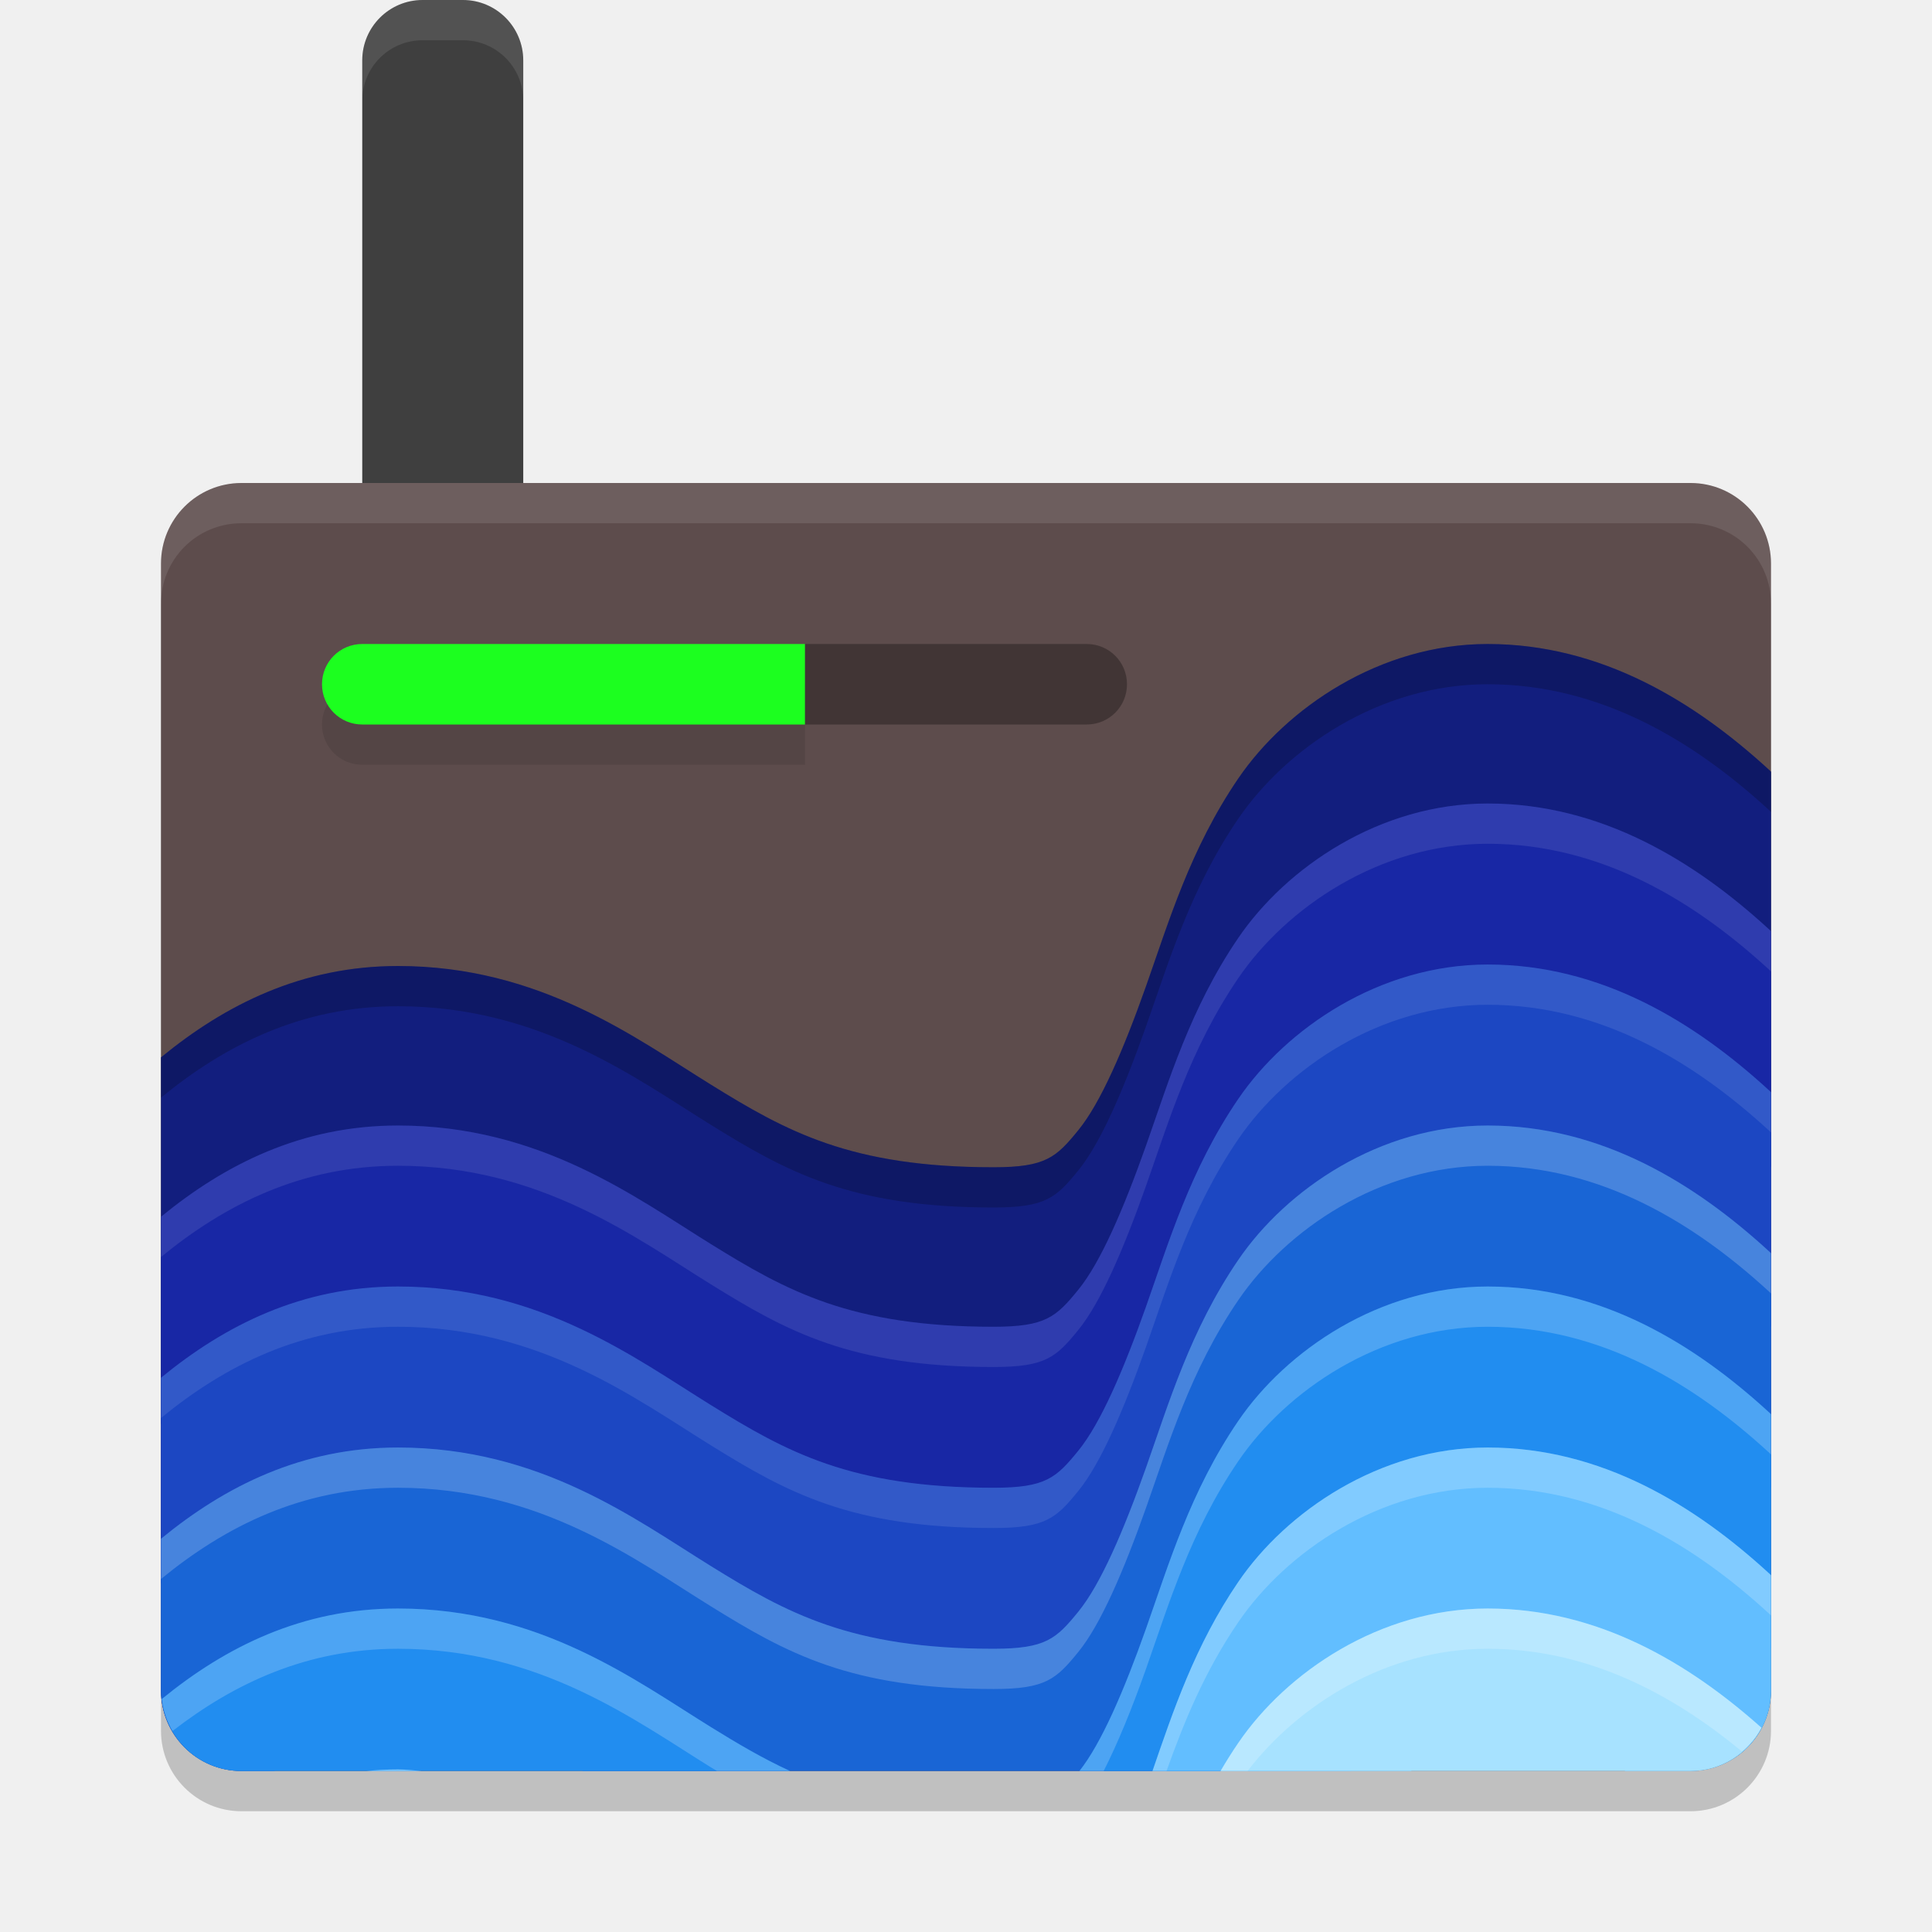
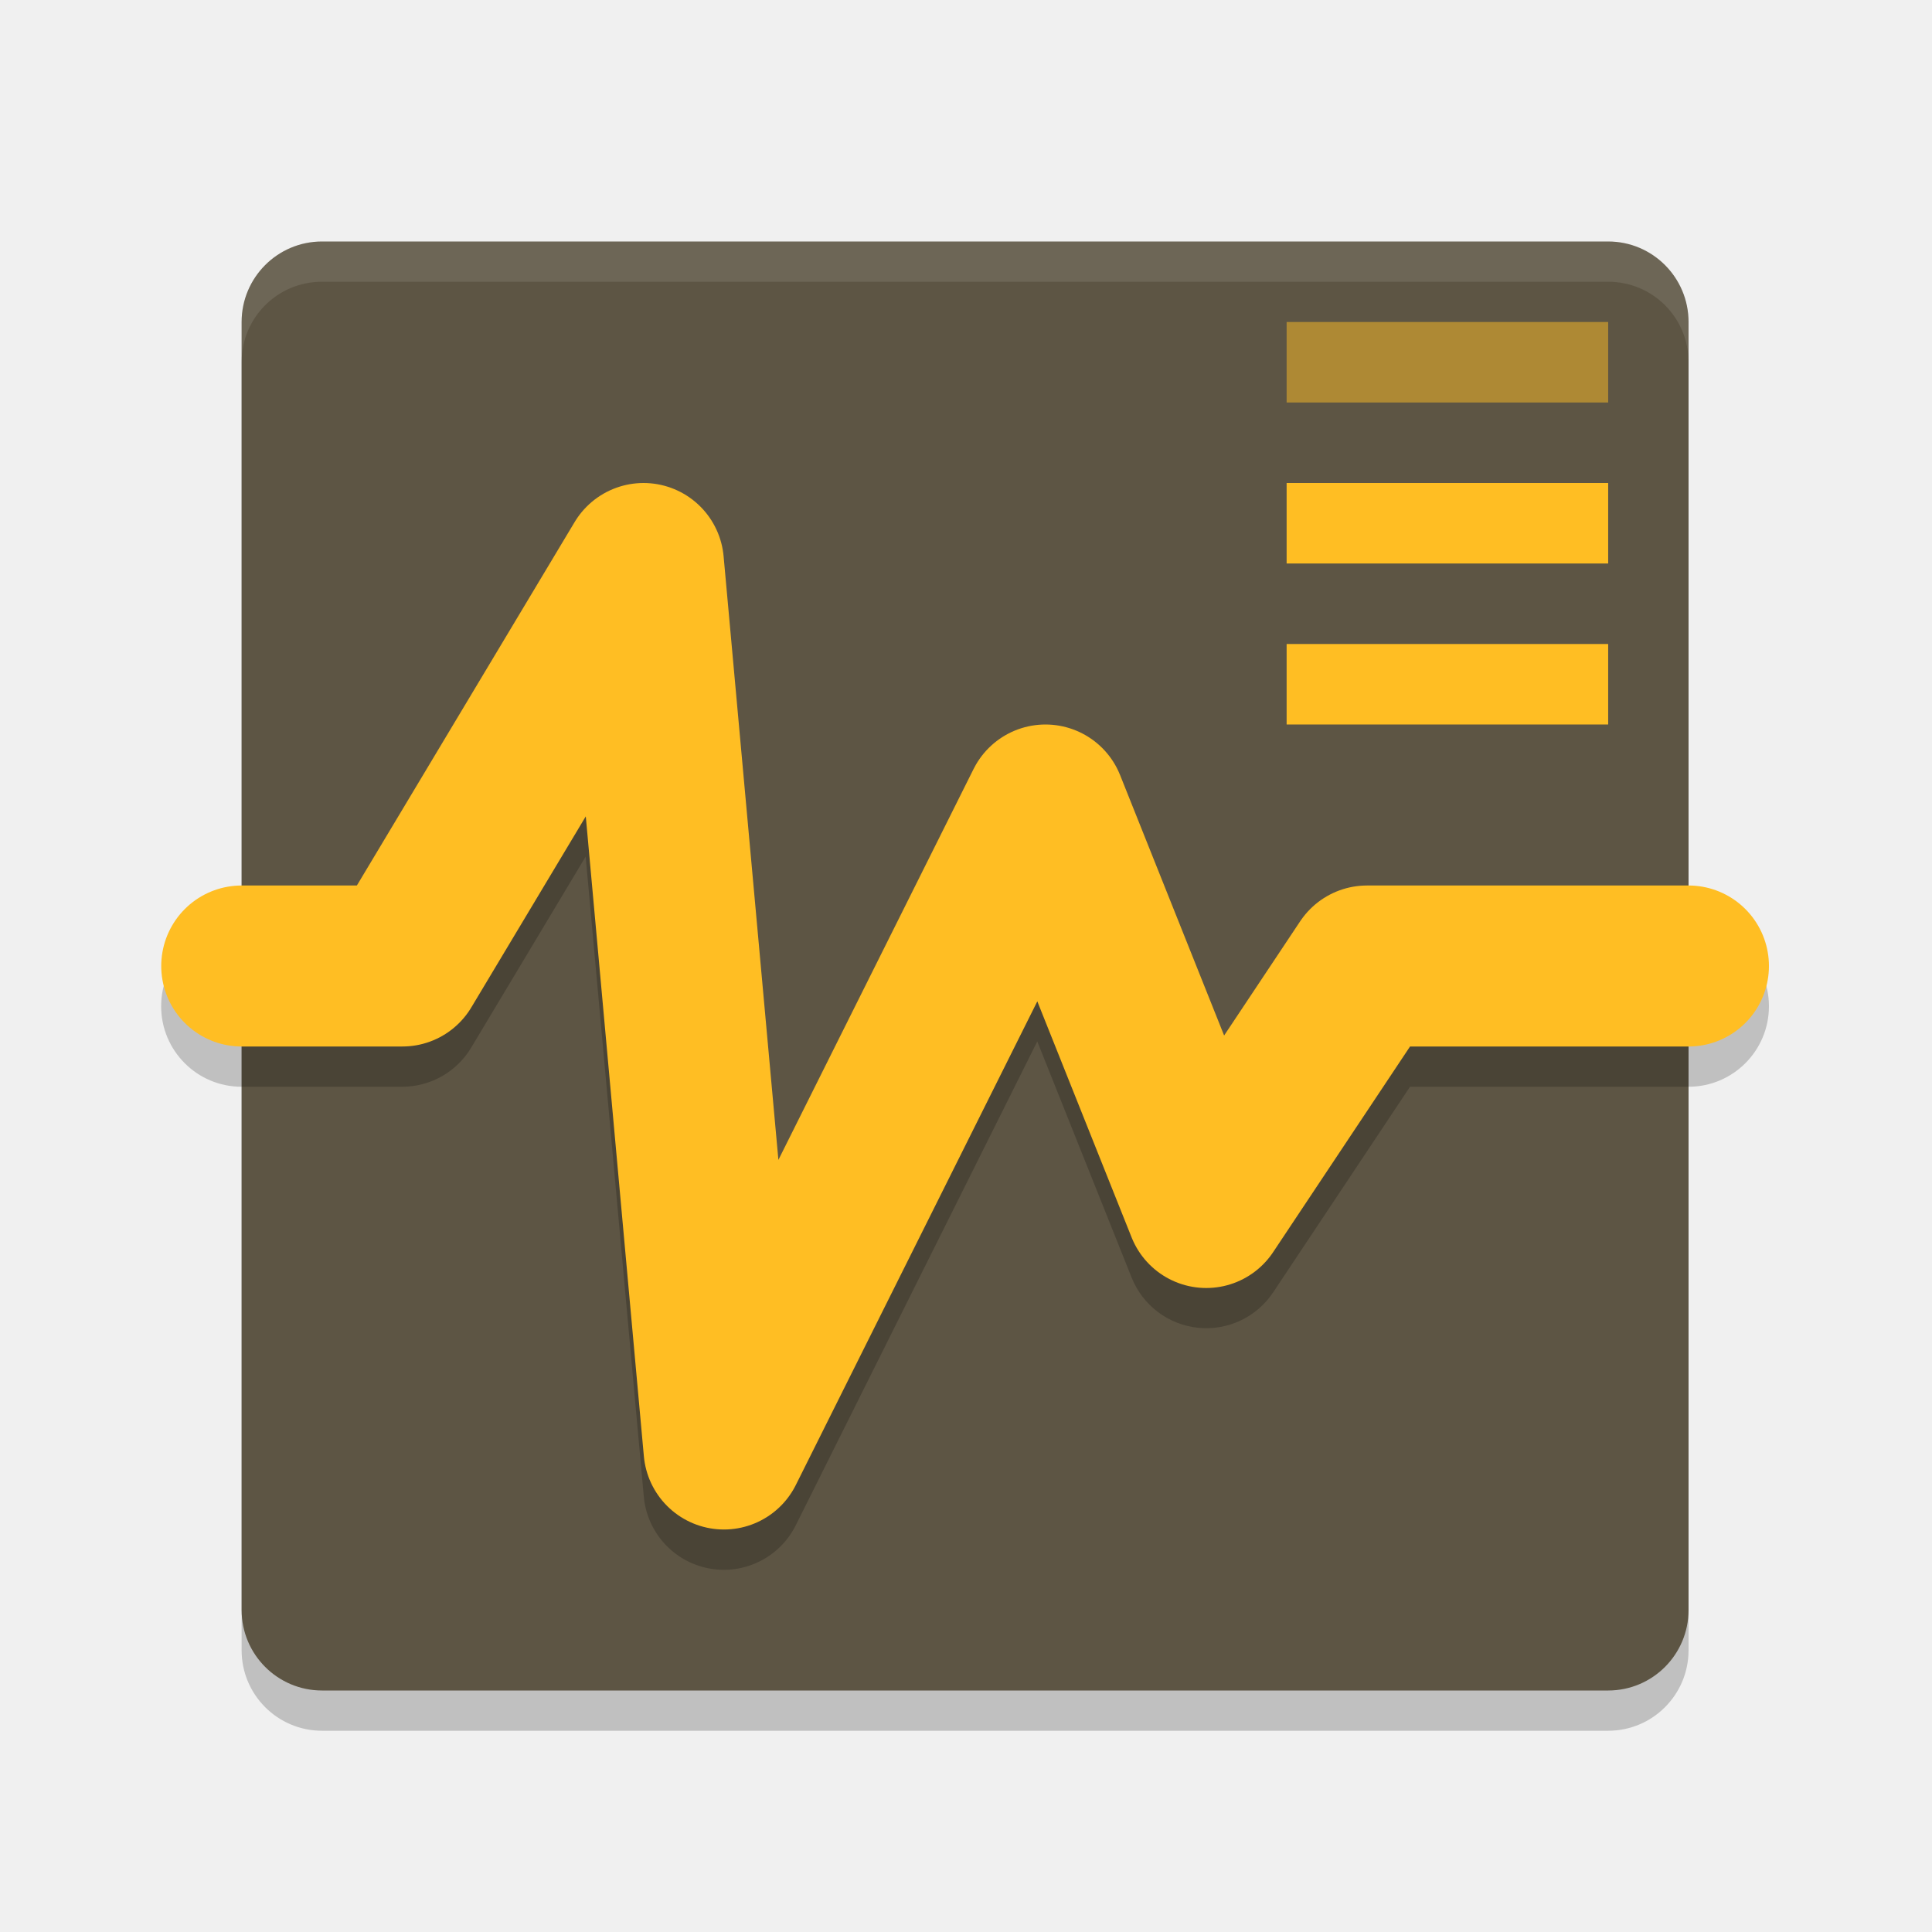
- <svg xmlns="http://www.w3.org/2000/svg" width="48" height="48" version="1">
-   <rect style="opacity:0.2" width="40" height="32" x="4" y="13" rx="2" ry="2" />
-   <rect style="fill:#3f3f3f" width="4" height="26" x="9" y="0" rx="1.5" ry="1.5" />
-   <rect style="fill:#5d4c4c" width="40" height="32" x="4" y="12" rx="2" ry="2" />
-   <path style="fill:#121e7e" d="m 36.961,16 c -2.683,0 -5.004,1.593 -6.197,3.342 -1.193,1.749 -1.731,3.574 -2.291,5.158 -0.56,1.584 -1.129,2.899 -1.68,3.576 -0.551,0.677 -0.81,0.924 -2.107,0.924 -3.556,0 -5.151,-0.894 -7.021,-2.051 C 15.794,25.793 13.421,24 9.887,24 7.496,24 5.592,24.964 4,26.27 V 35.385 c 0.342,-0.495 0.711,-1.013 1.119,-1.531 1.77,-2.252 4.167,-3.854 4.768,-3.854 1.578,0 2.449,0.708 4.621,2.051 2.172,1.343 5.419,2.949 10.178,2.949 2.861,0 5.333,-1.378 6.764,-3.139 1.431,-1.76 2.09,-3.695 2.68,-5.361 0.589,-1.666 1.122,-3.091 1.592,-3.779 0.469,-0.688 0.404,-0.721 1.24,-0.721 0.694,0 1.727,0.437 2.941,1.553 1.214,1.116 2.479,2.797 3.551,4.527 0.191,0.309 0.368,0.618 0.547,0.926 v -9.832 c -0.014,-0.013 -0.025,-0.027 -0.039,-0.039 -1.847,-1.697 -4.175,-3.135 -7,-3.135 z" />
-   <path style="opacity:0.1" d="m 9,17 c -0.554,0 -1,0.446 -1,1 0,0.554 0.446,1 1,1 h 11 v -2 z" />
-   <path style="fill:#1cff1f" d="M 9 16 C 8.446 16 8 16.446 8 17 C 8 17.554 8.446 18 9 18 L 20 18 L 20 16 L 9 16 z" />
-   <path style="opacity:0.3" d="m 20,16 v 2 h 7 c 0.554,0 1,-0.446 1,-1 0,-0.554 -0.446,-1 -1,-1 z" />
-   <path style="fill:#ffffff;opacity:0.1" d="M 10.5 0 C 9.669 0 9 0.669 9 1.5 L 9 2.5 C 9 1.669 9.669 1 10.5 1 L 11.5 1 C 12.331 1 13 1.669 13 2.5 L 13 1.5 C 13 0.669 12.331 0 11.5 0 L 10.5 0 z" />
-   <path style="fill:#1827a5" d="M 36.961 19.963 C 34.278 19.963 31.957 21.553 30.764 23.303 C 29.571 25.052 29.033 26.877 28.473 28.461 C 27.912 30.045 27.344 31.362 26.793 32.039 C 26.242 32.716 25.983 32.963 24.686 32.963 C 21.129 32.963 19.534 32.067 17.664 30.91 C 15.794 29.753 13.421 27.963 9.887 27.963 C 7.496 27.963 5.592 28.925 4 30.23 L 4 39.348 C 4.342 38.853 4.711 38.335 5.119 37.816 C 6.889 35.565 9.286 33.963 9.887 33.963 C 11.465 33.963 12.336 34.67 14.508 36.014 C 16.679 37.357 19.927 38.963 24.686 38.963 C 27.546 38.963 30.018 37.584 31.449 35.824 C 32.88 34.064 33.539 32.129 34.129 30.463 C 34.718 28.797 35.251 27.372 35.721 26.684 C 36.19 25.995 36.125 25.963 36.961 25.963 C 37.655 25.963 38.688 26.4 39.902 27.516 C 41.117 28.631 42.381 30.31 43.453 32.041 C 43.645 32.35 43.821 32.659 44 32.967 L 44 23.137 C 43.986 23.124 43.975 23.11 43.961 23.098 C 42.114 21.401 39.786 19.963 36.961 19.963 z" />
-   <path style="fill:#1c47c2" d="M 36.961 23.963 C 34.278 23.963 31.957 25.553 30.764 27.303 C 29.571 29.052 29.033 30.877 28.473 32.461 C 27.912 34.045 27.344 35.362 26.793 36.039 C 26.242 36.716 25.983 36.963 24.686 36.963 C 21.129 36.963 19.534 36.067 17.664 34.91 C 15.794 33.753 13.421 31.963 9.887 31.963 C 7.496 31.963 5.592 32.925 4 34.23 L 4 42 C 4 42.36 4.101 42.691 4.266 42.982 C 4.539 42.597 4.809 42.211 5.119 41.816 C 6.889 39.565 9.286 37.963 9.887 37.963 C 11.465 37.963 12.336 38.67 14.508 40.014 C 16.679 41.357 19.927 42.963 24.686 42.963 C 27.546 42.963 30.018 41.584 31.449 39.824 C 32.88 38.064 33.539 36.129 34.129 34.463 C 34.718 32.797 35.251 31.372 35.721 30.684 C 36.19 29.995 36.125 29.963 36.961 29.963 C 37.655 29.963 38.688 30.4 39.902 31.516 C 41.117 32.631 42.381 34.31 43.453 36.041 C 43.645 36.35 43.821 36.659 44 36.967 L 44 27.137 C 43.986 27.124 43.975 27.11 43.961 27.098 C 42.114 25.401 39.786 23.963 36.961 23.963 z" />
-   <path style="fill:#1965d5" d="M 36.961 27.963 C 34.278 27.963 31.957 29.553 30.764 31.303 C 29.571 33.052 29.033 34.877 28.473 36.461 C 27.912 38.045 27.344 39.362 26.793 40.039 C 26.242 40.716 25.983 40.963 24.686 40.963 C 21.129 40.963 19.534 40.067 17.664 38.91 C 15.794 37.753 13.421 35.963 9.887 35.963 C 7.496 35.963 5.592 36.925 4 38.23 L 4 42 C 4 43.108 4.892 44 6 44 L 6.816 44 C 8.166 42.757 9.466 41.963 9.887 41.963 C 11.459 41.963 12.333 42.667 14.486 44 L 31.289 44 C 31.341 43.941 31.4 43.885 31.449 43.824 C 32.88 42.064 33.539 40.129 34.129 38.463 C 34.718 36.797 35.251 35.372 35.721 34.684 C 36.19 33.995 36.125 33.963 36.961 33.963 C 37.655 33.963 38.688 34.4 39.902 35.516 C 41.117 36.631 42.381 38.31 43.453 40.041 C 43.645 40.35 43.821 40.659 44 40.967 L 44 31.137 C 43.986 31.124 43.975 31.11 43.961 31.098 C 42.114 29.401 39.786 27.963 36.961 27.963 z" />
-   <path style="fill:#218df0" d="M 36.961 31.963 C 34.278 31.963 31.957 33.553 30.764 35.303 C 29.571 37.052 29.033 38.877 28.473 40.461 C 27.921 42.02 27.361 43.314 26.818 44 L 33.562 44 C 33.767 43.473 33.955 42.955 34.129 42.463 C 34.718 40.797 35.251 39.372 35.721 38.684 C 36.19 37.995 36.125 37.963 36.961 37.963 C 37.655 37.963 38.688 38.4 39.902 39.516 C 41.016 40.538 42.163 42.04 43.174 43.615 C 43.673 43.252 44 42.667 44 42 L 44 35.137 C 43.986 35.124 43.975 35.11 43.961 35.098 C 42.114 33.401 39.786 31.963 36.961 31.963 z M 9.887 39.963 C 7.508 39.963 5.609 40.915 4.021 42.211 C 4.128 43.218 4.964 44 6 44 L 19.629 44 C 18.945 43.686 18.32 43.316 17.664 42.91 C 15.794 41.753 13.421 39.963 9.887 39.963 z" />
-   <path style="fill:#62beff" d="M 36.961 35.963 C 34.278 35.963 31.957 37.553 30.764 39.303 C 29.683 40.888 29.142 42.526 28.633 44 L 35.062 44 C 35.294 43.453 35.514 42.987 35.721 42.684 C 36.19 41.995 36.125 41.963 36.961 41.963 C 37.655 41.963 38.688 42.4 39.902 43.516 C 40.06 43.66 40.218 43.838 40.377 44 L 42 44 C 43.108 44 44 43.108 44 42 L 44 39.137 C 43.986 39.124 43.975 39.11 43.961 39.098 C 42.114 37.401 39.786 35.963 36.961 35.963 z M 9.887 43.963 C 9.619 43.963 9.358 43.977 9.102 44 L 10.477 44 C 10.279 43.988 10.092 43.963 9.887 43.963 z" />
-   <path style="fill:#a7e2ff" d="M 36.961 39.963 C 34.278 39.963 31.957 41.553 30.764 43.303 C 30.606 43.534 30.461 43.767 30.324 44 L 42 44 C 42.771 44 43.43 43.562 43.764 42.926 C 41.948 41.306 39.689 39.963 36.961 39.963 z" />
-   <path style="opacity:0.2" d="m 36.961,16 c -2.683,0 -5.004,1.593 -6.197,3.342 -1.193,1.749 -1.731,3.574 -2.291,5.158 -0.56,1.584 -1.129,2.899 -1.68,3.576 -0.551,0.677 -0.81,0.924 -2.107,0.924 -3.556,0 -5.151,-0.894 -7.021,-2.051 -1.87,-1.157 -4.243,-2.949 -7.777,-2.949 -2.39,0 -4.295,0.964 -5.887,2.27 v 1 c 1.592,-1.306 3.496,-2.27 5.887,-2.27 3.534,0 5.907,1.792 7.777,2.949 1.87,1.157 3.465,2.051 7.021,2.051 1.297,0 1.557,-0.247 2.107,-0.924 0.551,-0.677 1.119,-1.992 1.68,-3.576 0.56,-1.584 1.098,-3.409 2.291,-5.158 1.193,-1.749 3.514,-3.342 6.197,-3.342 2.825,0 5.153,1.438 7,3.135 0.014,0.012 0.026,0.027 0.039,0.039 v -1 c -0.014,-0.013 -0.025,-0.027 -0.039,-0.039 -1.847,-1.697 -4.175,-3.135 -7,-3.135 z" />
-   <path style="opacity:0.1;fill:#ffffff" d="M 36.961 19.963 C 34.278 19.963 31.957 21.553 30.764 23.303 C 29.571 25.052 29.033 26.877 28.473 28.461 C 27.912 30.045 27.344 31.362 26.793 32.039 C 26.242 32.716 25.983 32.963 24.686 32.963 C 21.129 32.963 19.534 32.067 17.664 30.91 C 15.794 29.753 13.421 27.963 9.887 27.963 C 7.496 27.963 5.592 28.925 4 30.23 L 4 31.23 C 5.592 29.925 7.496 28.963 9.887 28.963 C 13.421 28.963 15.794 30.753 17.664 31.91 C 19.534 33.067 21.129 33.963 24.686 33.963 C 25.983 33.963 26.242 33.716 26.793 33.039 C 27.344 32.362 27.912 31.045 28.473 29.461 C 29.033 27.877 29.571 26.052 30.764 24.303 C 31.957 22.553 34.278 20.963 36.961 20.963 C 39.786 20.963 42.114 22.401 43.961 24.098 C 43.975 24.11 43.986 24.124 44 24.137 L 44 23.137 C 43.986 23.124 43.975 23.11 43.961 23.098 C 42.114 21.401 39.786 19.963 36.961 19.963 z" />
-   <path style="opacity:0.1;fill:#ffffff" d="M 36.961 23.963 C 34.278 23.963 31.957 25.553 30.764 27.303 C 29.571 29.052 29.033 30.877 28.473 32.461 C 27.912 34.045 27.344 35.362 26.793 36.039 C 26.242 36.716 25.983 36.963 24.686 36.963 C 21.129 36.963 19.534 36.067 17.664 34.91 C 15.794 33.753 13.421 31.963 9.887 31.963 C 7.496 31.963 5.592 32.925 4 34.23 L 4 35.23 C 5.592 33.925 7.496 32.963 9.887 32.963 C 13.421 32.963 15.794 34.753 17.664 35.91 C 19.534 37.067 21.129 37.963 24.686 37.963 C 25.983 37.963 26.242 37.716 26.793 37.039 C 27.344 36.362 27.912 35.045 28.473 33.461 C 29.033 31.877 29.571 30.052 30.764 28.303 C 31.957 26.553 34.278 24.963 36.961 24.963 C 39.786 24.963 42.114 26.401 43.961 28.098 C 43.975 28.11 43.986 28.124 44 28.137 L 44 27.137 C 43.986 27.124 43.975 27.11 43.961 27.098 C 42.114 25.401 39.786 23.963 36.961 23.963 z" />
-   <path style="opacity:0.2;fill:#ffffff" d="M 36.961 27.963 C 34.278 27.963 31.957 29.553 30.764 31.303 C 29.571 33.052 29.033 34.877 28.473 36.461 C 27.912 38.045 27.344 39.362 26.793 40.039 C 26.242 40.716 25.983 40.963 24.686 40.963 C 21.129 40.963 19.534 40.067 17.664 38.91 C 15.794 37.753 13.421 35.963 9.887 35.963 C 7.496 35.963 5.592 36.925 4 38.23 L 4 39.23 C 5.592 37.925 7.496 36.963 9.887 36.963 C 13.421 36.963 15.794 38.753 17.664 39.91 C 19.534 41.067 21.129 41.963 24.686 41.963 C 25.983 41.963 26.242 41.716 26.793 41.039 C 27.344 40.362 27.912 39.045 28.473 37.461 C 29.033 35.877 29.571 34.052 30.764 32.303 C 31.957 30.553 34.278 28.963 36.961 28.963 C 39.786 28.963 42.114 30.401 43.961 32.098 C 43.975 32.11 43.986 32.124 44 32.137 L 44 31.137 C 43.986 31.124 43.975 31.11 43.961 31.098 C 42.114 29.401 39.786 27.963 36.961 27.963 z" />
-   <path style="opacity:0.2;fill:#ffffff" d="M 36.961 31.963 C 34.278 31.963 31.957 33.553 30.764 35.303 C 29.571 37.052 29.033 38.877 28.473 40.461 C 27.921 42.02 27.361 43.314 26.818 44 L 27.42 44 C 27.77 43.312 28.123 42.451 28.473 41.461 C 29.033 39.877 29.571 38.052 30.764 36.303 C 31.957 34.553 34.278 32.963 36.961 32.963 C 39.786 32.963 42.114 34.401 43.961 36.098 C 43.975 36.11 43.986 36.124 44 36.137 L 44 35.137 C 43.986 35.124 43.975 35.11 43.961 35.098 C 42.114 33.401 39.786 31.963 36.961 31.963 z M 9.887 39.963 C 7.508 39.963 5.609 40.915 4.021 42.211 C 4.052 42.5 4.149 42.767 4.287 43.006 C 5.82 41.818 7.637 40.963 9.887 40.963 C 13.421 40.963 15.794 42.753 17.664 43.91 C 17.715 43.942 17.764 43.969 17.814 44 L 19.629 44 C 18.945 43.686 18.32 43.316 17.664 42.91 C 15.794 41.753 13.421 39.963 9.887 39.963 z" />
-   <path style="opacity:0.2;fill:#ffffff" d="M 36.961 35.963 C 34.278 35.963 31.957 37.553 30.764 39.303 C 29.683 40.888 29.142 42.526 28.633 44 L 28.982 44 C 29.409 42.803 29.921 41.538 30.764 40.303 C 31.957 38.553 34.278 36.963 36.961 36.963 C 39.786 36.963 42.114 38.401 43.961 40.098 C 43.975 40.11 43.986 40.124 44 40.137 L 44 39.137 C 43.986 39.124 43.975 39.11 43.961 39.098 C 42.114 37.401 39.786 35.963 36.961 35.963 z M 9.887 43.963 C 9.619 43.963 9.358 43.977 9.102 44 L 10.477 44 C 10.279 43.988 10.092 43.963 9.887 43.963 z" />
-   <path style="opacity:0.2;fill:#ffffff" d="M 36.961 39.963 C 34.278 39.963 31.957 41.553 30.764 43.303 C 30.606 43.534 30.461 43.767 30.324 44 L 30.996 44 C 32.241 42.375 34.435 40.963 36.961 40.963 C 39.45 40.963 41.546 42.085 43.273 43.512 C 43.468 43.345 43.643 43.155 43.764 42.926 C 41.948 41.306 39.689 39.963 36.961 39.963 z" />
-   <path style="fill:#ffffff;opacity:0.1" d="M 6 12 C 4.892 12 4 12.892 4 14 L 4 15 C 4 13.892 4.892 13 6 13 L 42 13 C 43.108 13 44 13.892 44 15 L 44 14 C 44 12.892 43.108 12 42 12 L 6 12 z" />
+ <svg xmlns="http://www.w3.org/2000/svg" width="48" height="48" version="1.1">
+   <g transform="matrix(1.997156,0,0,2,2.008533,2)">
+     <rect x="2" y="2.5" width="18" height="18" rx="1" ry="1" style="opacity:.2" />
+     <rect x="2" y="2" width="18" height="18" rx="1" ry="1" style="fill:#5d5544" />
+     <path d="m6.98 5.5a1 1 0 0 0-0.838 0.486l-2.709 4.514h-1.434a1 1 0 1 0 0 2h2a1 1 0 0 0 0.857-0.486l1.424-2.373 0.723 7.949a1 1 0 0 0 1.891 0.357l3.004-6.01 1.174 2.934a1 1 0 0 0 1.76 0.184l1.703-2.555h3.465a1 1 0 1 0 0-2h-4a1 1 0 0 0-0.832 0.445l-0.945 1.42-1.295-3.236a1 1 0 0 0-1.822-0.076l-2.428 4.855-0.682-7.498a1 1 0 0 0-1.016-0.91z" style="opacity:.2" />
+     <path d="m2 11h2l3-5 1 11 4-8 2 5 2-3h4" style="fill:none;stroke-linecap:round;stroke-linejoin:round;stroke-width:2;stroke:#ffbe23" />
+     <rect x="15" y="3" width="4" height="1" style="fill:#ffbe23;opacity:.5" />
+     <rect x="15" y="5" width="4" height="1" style="fill:#ffbe23" />
+     <rect x="15" y="7" width="4" height="1" style="fill:#ffbe23" />
+     <path d="m3 2c-0.554 0-1 0.446-1 1v0.5c0-0.554 0.446-1 1-1h16c0.554 0 1 0.446 1 1v-0.5c0-0.554-0.446-1-1-1z" style="fill:#ffffff;opacity:.1" />
+   </g>
</svg>
